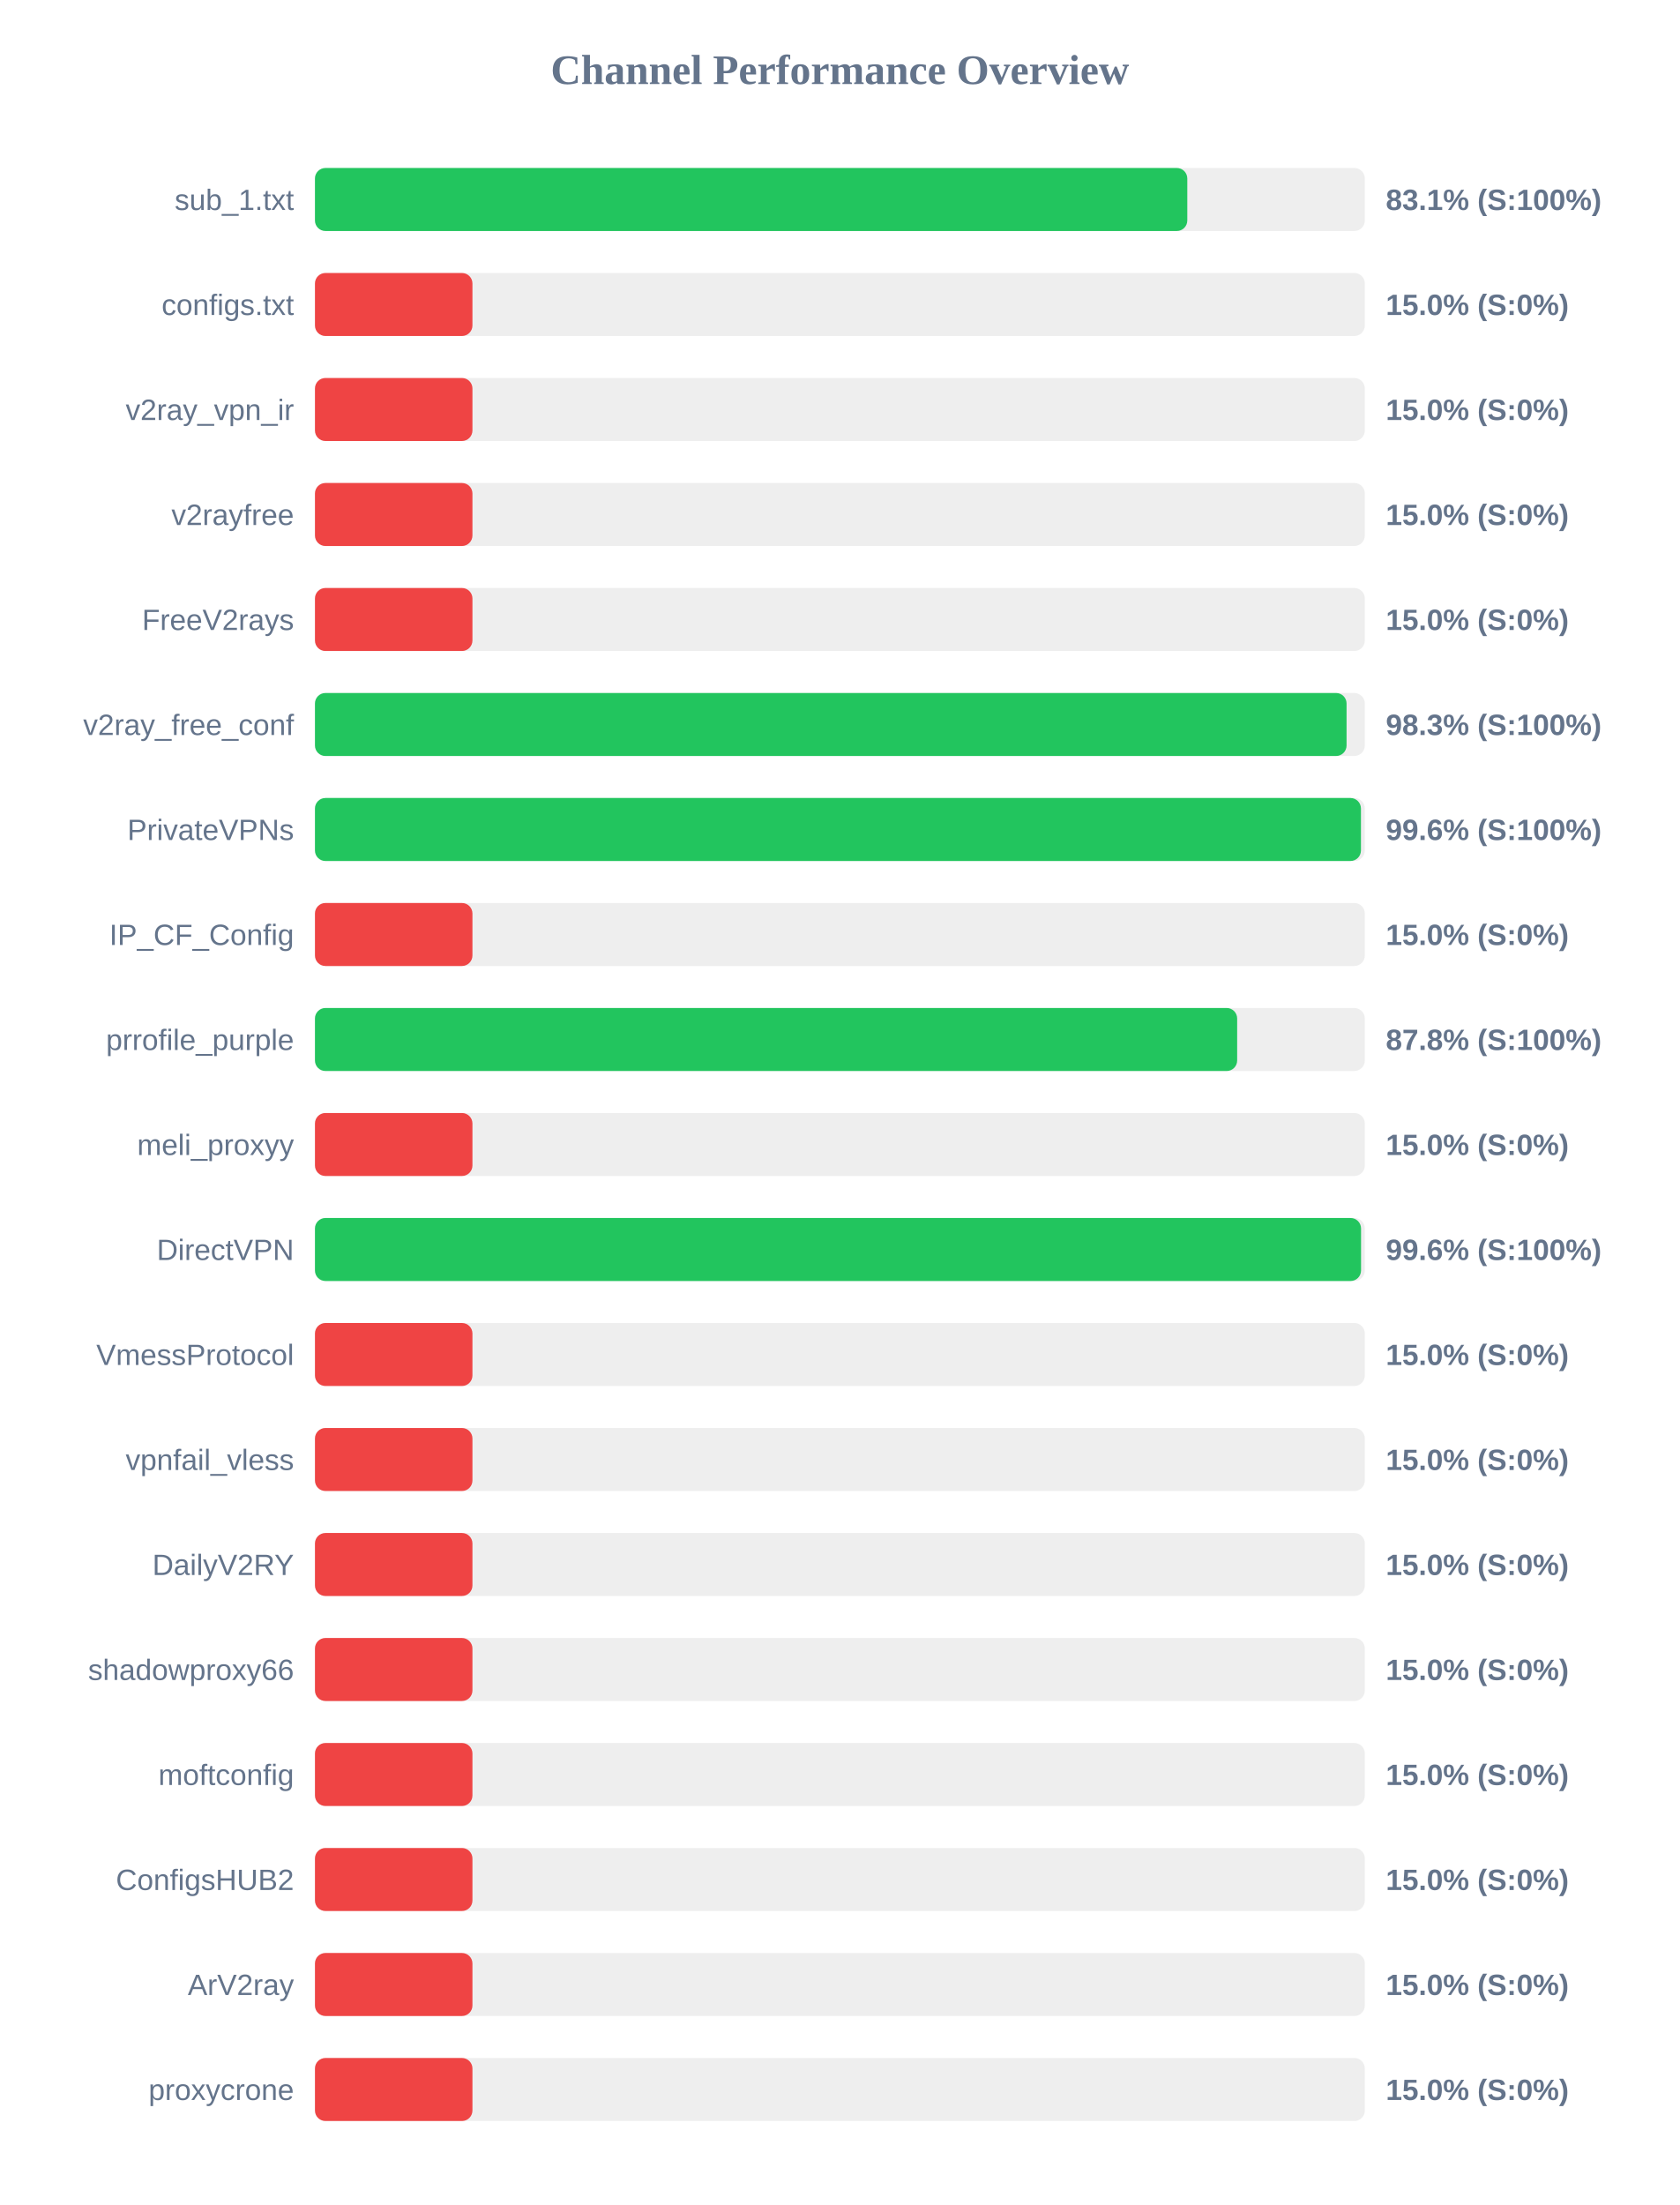
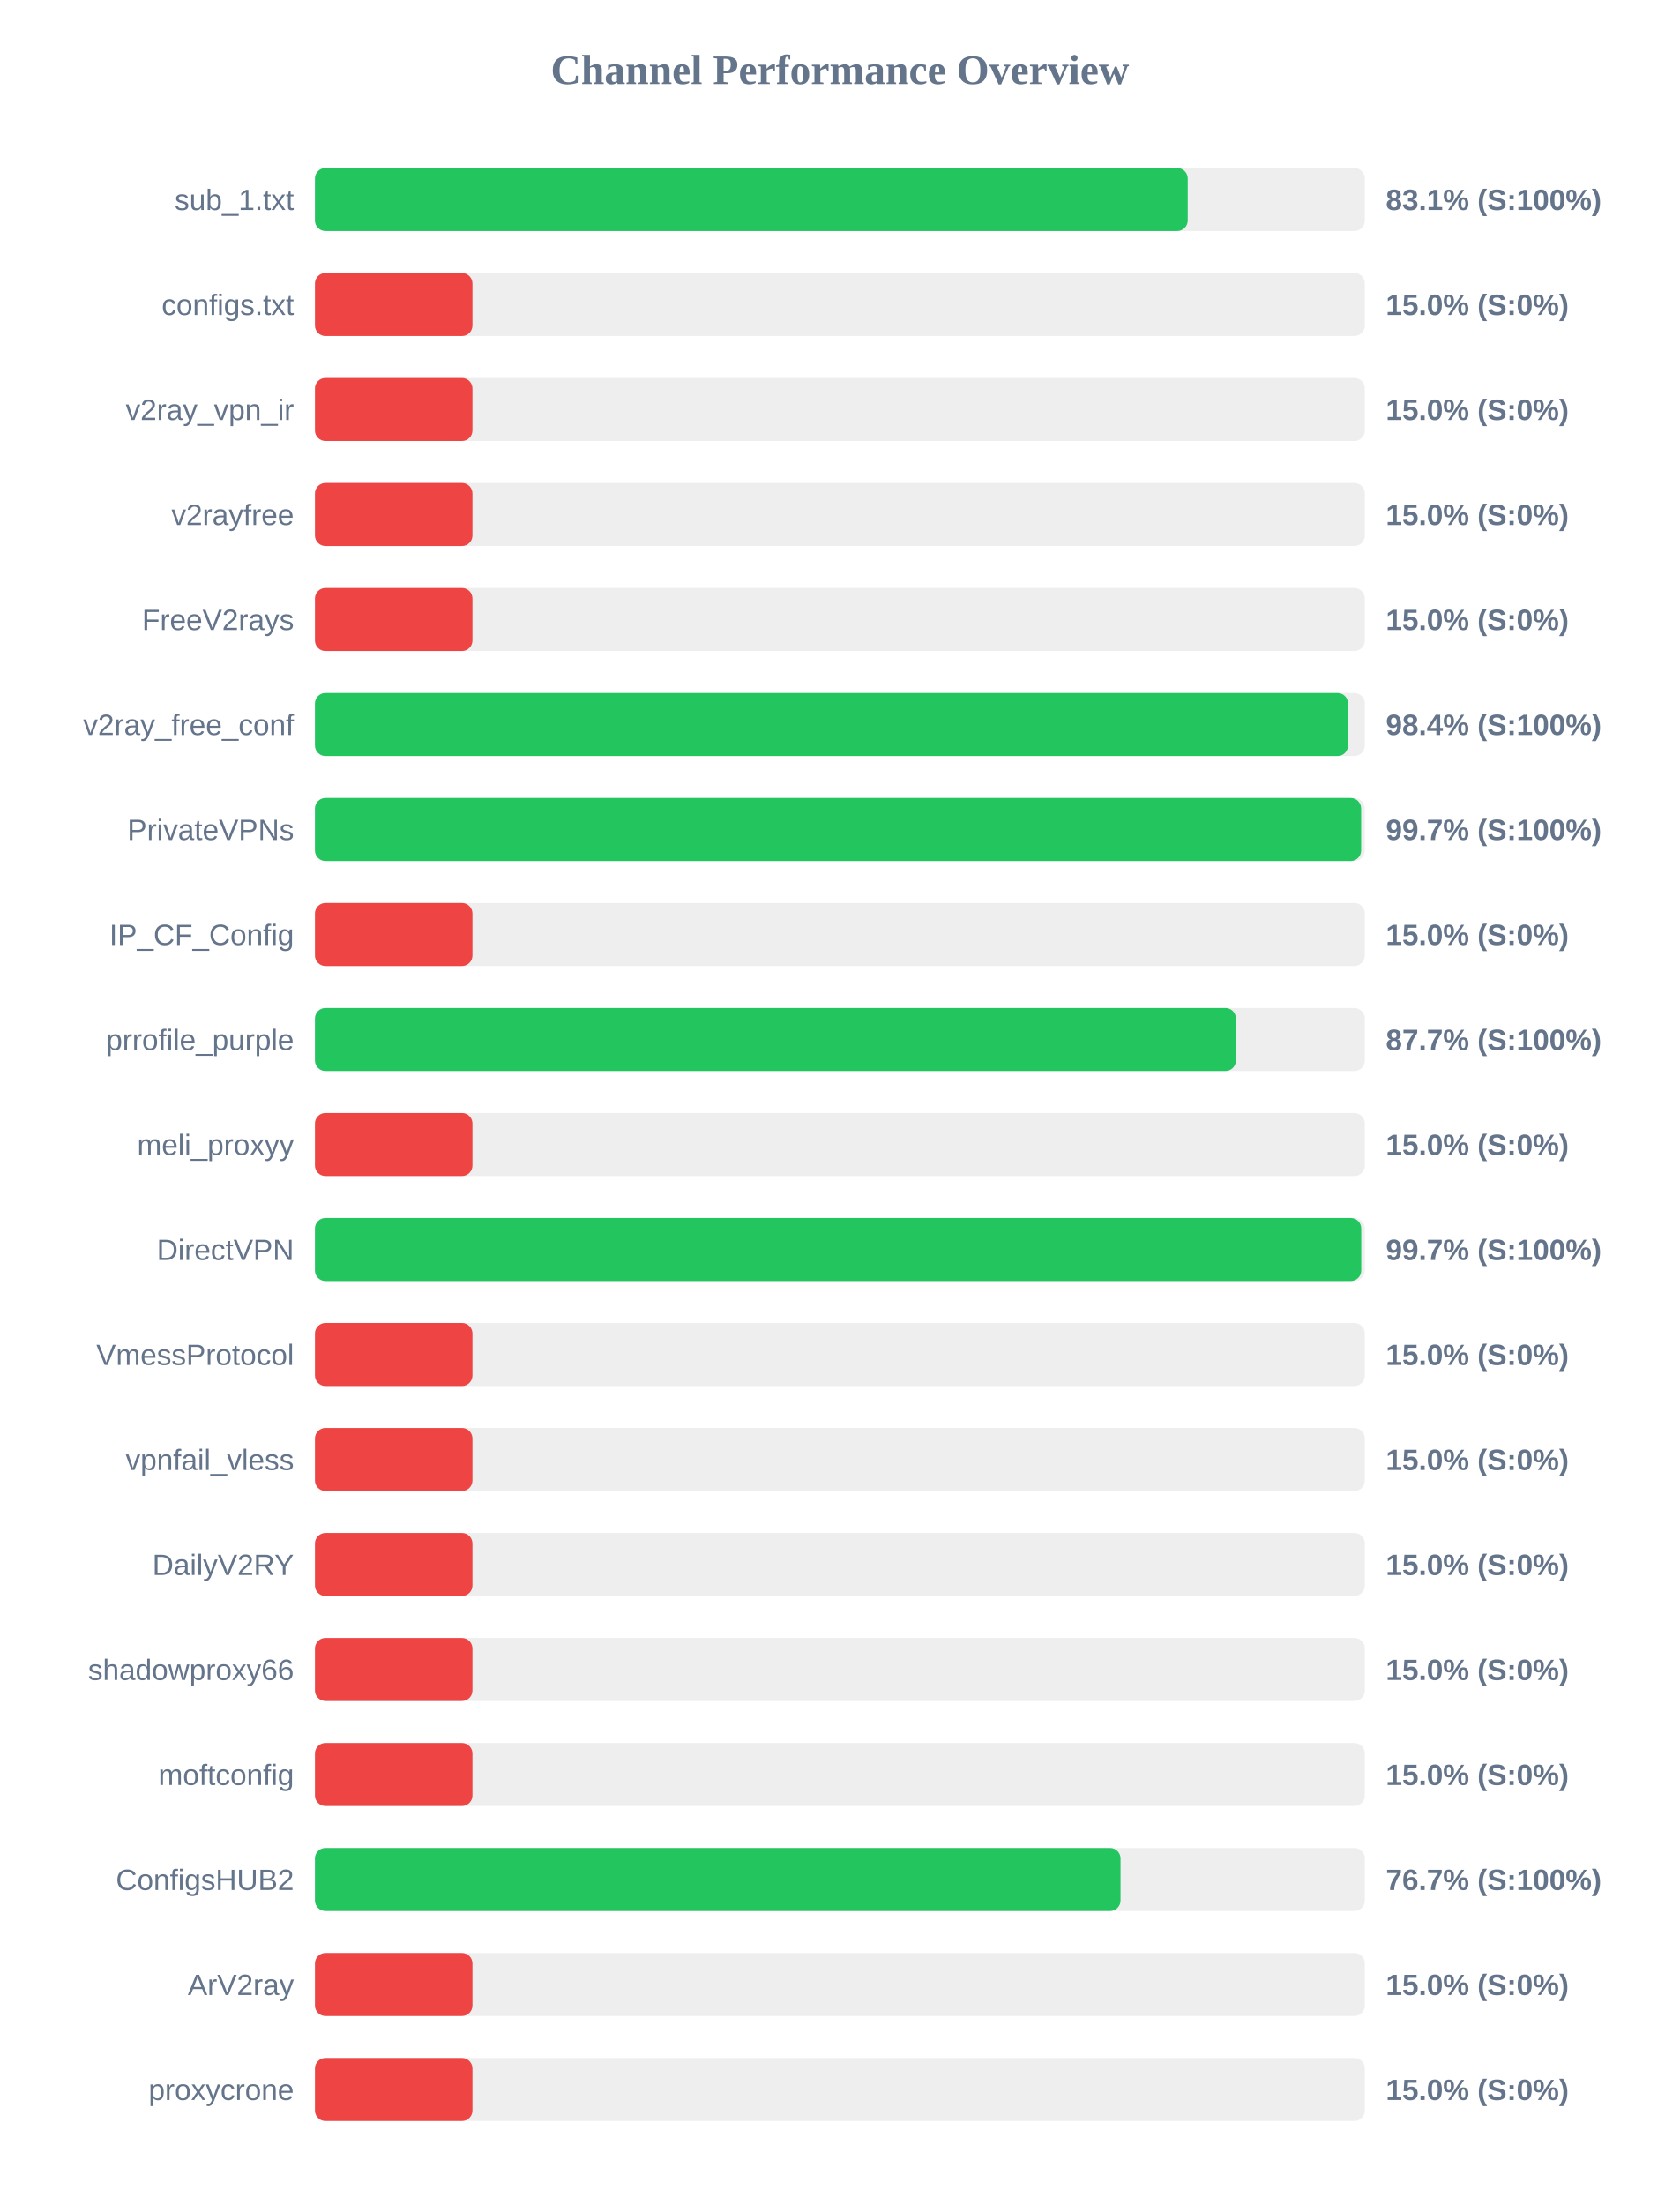
<svg xmlns="http://www.w3.org/2000/svg" width="800" height="1050" version="1.1">
  <style>
        .row { font: 14px Arial; fill: #64748b; }
        .score { font: bold 14px Arial; fill: #64748b; }
    </style>
  <text x="400" y="40" text-anchor="middle" font-size="20px" font-weight="bold" fill="#64748b">Channel Performance Overview</text>
  <rect x="150" y="80" width="500" height="30" fill="#eee" rx="5" />
-   <rect x="150" y="80" width="415.45" height="30" fill="#22c55e" rx="5" />
+   <rect x="150" y="80" width="415.65" height="30" fill="#22c55e" rx="5" />
  <text x="140" y="100" text-anchor="end" class="row">sub_1.txt</text>
  <text x="660" y="100" text-anchor="start" class="score">83.1% (S:100%)</text>
  <rect x="150" y="130" width="500" height="30" fill="#eee" rx="5" />
  <rect x="150" y="130" width="75.0" height="30" fill="#ef4444" rx="5" />
  <text x="140" y="150" text-anchor="end" class="row">configs.txt</text>
  <text x="660" y="150" text-anchor="start" class="score">15.0% (S:0%)</text>
  <rect x="150" y="180" width="500" height="30" fill="#eee" rx="5" />
  <rect x="150" y="180" width="75.0" height="30" fill="#ef4444" rx="5" />
  <text x="140" y="200" text-anchor="end" class="row">v2ray_vpn_ir</text>
  <text x="660" y="200" text-anchor="start" class="score">15.0% (S:0%)</text>
  <rect x="150" y="230" width="500" height="30" fill="#eee" rx="5" />
  <rect x="150" y="230" width="75.0" height="30" fill="#ef4444" rx="5" />
  <text x="140" y="250" text-anchor="end" class="row">v2rayfree</text>
  <text x="660" y="250" text-anchor="start" class="score">15.0% (S:0%)</text>
  <rect x="150" y="280" width="500" height="30" fill="#eee" rx="5" />
  <rect x="150" y="280" width="75.0" height="30" fill="#ef4444" rx="5" />
  <text x="140" y="300" text-anchor="end" class="row">FreeV2rays</text>
  <text x="660" y="300" text-anchor="start" class="score">15.0% (S:0%)</text>
  <rect x="150" y="330" width="500" height="30" fill="#eee" rx="5" />
-   <rect x="150" y="330" width="491.3" height="30" fill="#22c55e" rx="5" />
+   <rect x="150" y="330" width="492.0" height="30" fill="#22c55e" rx="5" />
  <text x="140" y="350" text-anchor="end" class="row">v2ray_free_conf</text>
-   <text x="660" y="350" text-anchor="start" class="score">98.3% (S:100%)</text>
+   <text x="660" y="350" text-anchor="start" class="score">98.4% (S:100%)</text>
  <rect x="150" y="380" width="500" height="30" fill="#eee" rx="5" />
-   <rect x="150" y="380" width="498.15" height="30" fill="#22c55e" rx="5" />
+   <rect x="150" y="380" width="498.25" height="30" fill="#22c55e" rx="5" />
  <text x="140" y="400" text-anchor="end" class="row">PrivateVPNs</text>
-   <text x="660" y="400" text-anchor="start" class="score">99.6% (S:100%)</text>
+   <text x="660" y="400" text-anchor="start" class="score">99.7% (S:100%)</text>
  <rect x="150" y="430" width="500" height="30" fill="#eee" rx="5" />
  <rect x="150" y="430" width="75.0" height="30" fill="#ef4444" rx="5" />
  <text x="140" y="450" text-anchor="end" class="row">IP_CF_Config</text>
  <text x="660" y="450" text-anchor="start" class="score">15.0% (S:0%)</text>
  <rect x="150" y="480" width="500" height="30" fill="#eee" rx="5" />
-   <rect x="150" y="480" width="439.2" height="30" fill="#22c55e" rx="5" />
+   <rect x="150" y="480" width="438.6" height="30" fill="#22c55e" rx="5" />
  <text x="140" y="500" text-anchor="end" class="row">prrofile_purple</text>
-   <text x="660" y="500" text-anchor="start" class="score">87.8% (S:100%)</text>
+   <text x="660" y="500" text-anchor="start" class="score">87.7% (S:100%)</text>
  <rect x="150" y="530" width="500" height="30" fill="#eee" rx="5" />
  <rect x="150" y="530" width="75.0" height="30" fill="#ef4444" rx="5" />
  <text x="140" y="550" text-anchor="end" class="row">meli_proxyy</text>
  <text x="660" y="550" text-anchor="start" class="score">15.0% (S:0%)</text>
  <rect x="150" y="580" width="500" height="30" fill="#eee" rx="5" />
-   <rect x="150" y="580" width="498.2" height="30" fill="#22c55e" rx="5" />
+   <rect x="150" y="580" width="498.3" height="30" fill="#22c55e" rx="5" />
  <text x="140" y="600" text-anchor="end" class="row">DirectVPN</text>
-   <text x="660" y="600" text-anchor="start" class="score">99.6% (S:100%)</text>
+   <text x="660" y="600" text-anchor="start" class="score">99.7% (S:100%)</text>
  <rect x="150" y="630" width="500" height="30" fill="#eee" rx="5" />
  <rect x="150" y="630" width="75.0" height="30" fill="#ef4444" rx="5" />
  <text x="140" y="650" text-anchor="end" class="row">VmessProtocol</text>
  <text x="660" y="650" text-anchor="start" class="score">15.0% (S:0%)</text>
  <rect x="150" y="680" width="500" height="30" fill="#eee" rx="5" />
  <rect x="150" y="680" width="75.0" height="30" fill="#ef4444" rx="5" />
  <text x="140" y="700" text-anchor="end" class="row">vpnfail_vless</text>
  <text x="660" y="700" text-anchor="start" class="score">15.0% (S:0%)</text>
  <rect x="150" y="730" width="500" height="30" fill="#eee" rx="5" />
  <rect x="150" y="730" width="75.0" height="30" fill="#ef4444" rx="5" />
  <text x="140" y="750" text-anchor="end" class="row">DailyV2RY</text>
  <text x="660" y="750" text-anchor="start" class="score">15.0% (S:0%)</text>
  <rect x="150" y="780" width="500" height="30" fill="#eee" rx="5" />
  <rect x="150" y="780" width="75.0" height="30" fill="#ef4444" rx="5" />
  <text x="140" y="800" text-anchor="end" class="row">shadowproxy66</text>
  <text x="660" y="800" text-anchor="start" class="score">15.0% (S:0%)</text>
  <rect x="150" y="830" width="500" height="30" fill="#eee" rx="5" />
  <rect x="150" y="830" width="75.0" height="30" fill="#ef4444" rx="5" />
  <text x="140" y="850" text-anchor="end" class="row">moftconfig</text>
  <text x="660" y="850" text-anchor="start" class="score">15.0% (S:0%)</text>
  <rect x="150" y="880" width="500" height="30" fill="#eee" rx="5" />
-   <rect x="150" y="880" width="75.0" height="30" fill="#ef4444" rx="5" />
+   <rect x="150" y="880" width="383.65" height="30" fill="#22c55e" rx="5" />
  <text x="140" y="900" text-anchor="end" class="row">ConfigsHUB2</text>
-   <text x="660" y="900" text-anchor="start" class="score">15.0% (S:0%)</text>
+   <text x="660" y="900" text-anchor="start" class="score">76.7% (S:100%)</text>
  <rect x="150" y="930" width="500" height="30" fill="#eee" rx="5" />
  <rect x="150" y="930" width="75.0" height="30" fill="#ef4444" rx="5" />
  <text x="140" y="950" text-anchor="end" class="row">ArV2ray</text>
  <text x="660" y="950" text-anchor="start" class="score">15.0% (S:0%)</text>
  <rect x="150" y="980" width="500" height="30" fill="#eee" rx="5" />
  <rect x="150" y="980" width="75.0" height="30" fill="#ef4444" rx="5" />
  <text x="140" y="1000" text-anchor="end" class="row">proxycrone</text>
  <text x="660" y="1000" text-anchor="start" class="score">15.0% (S:0%)</text>
</svg>
